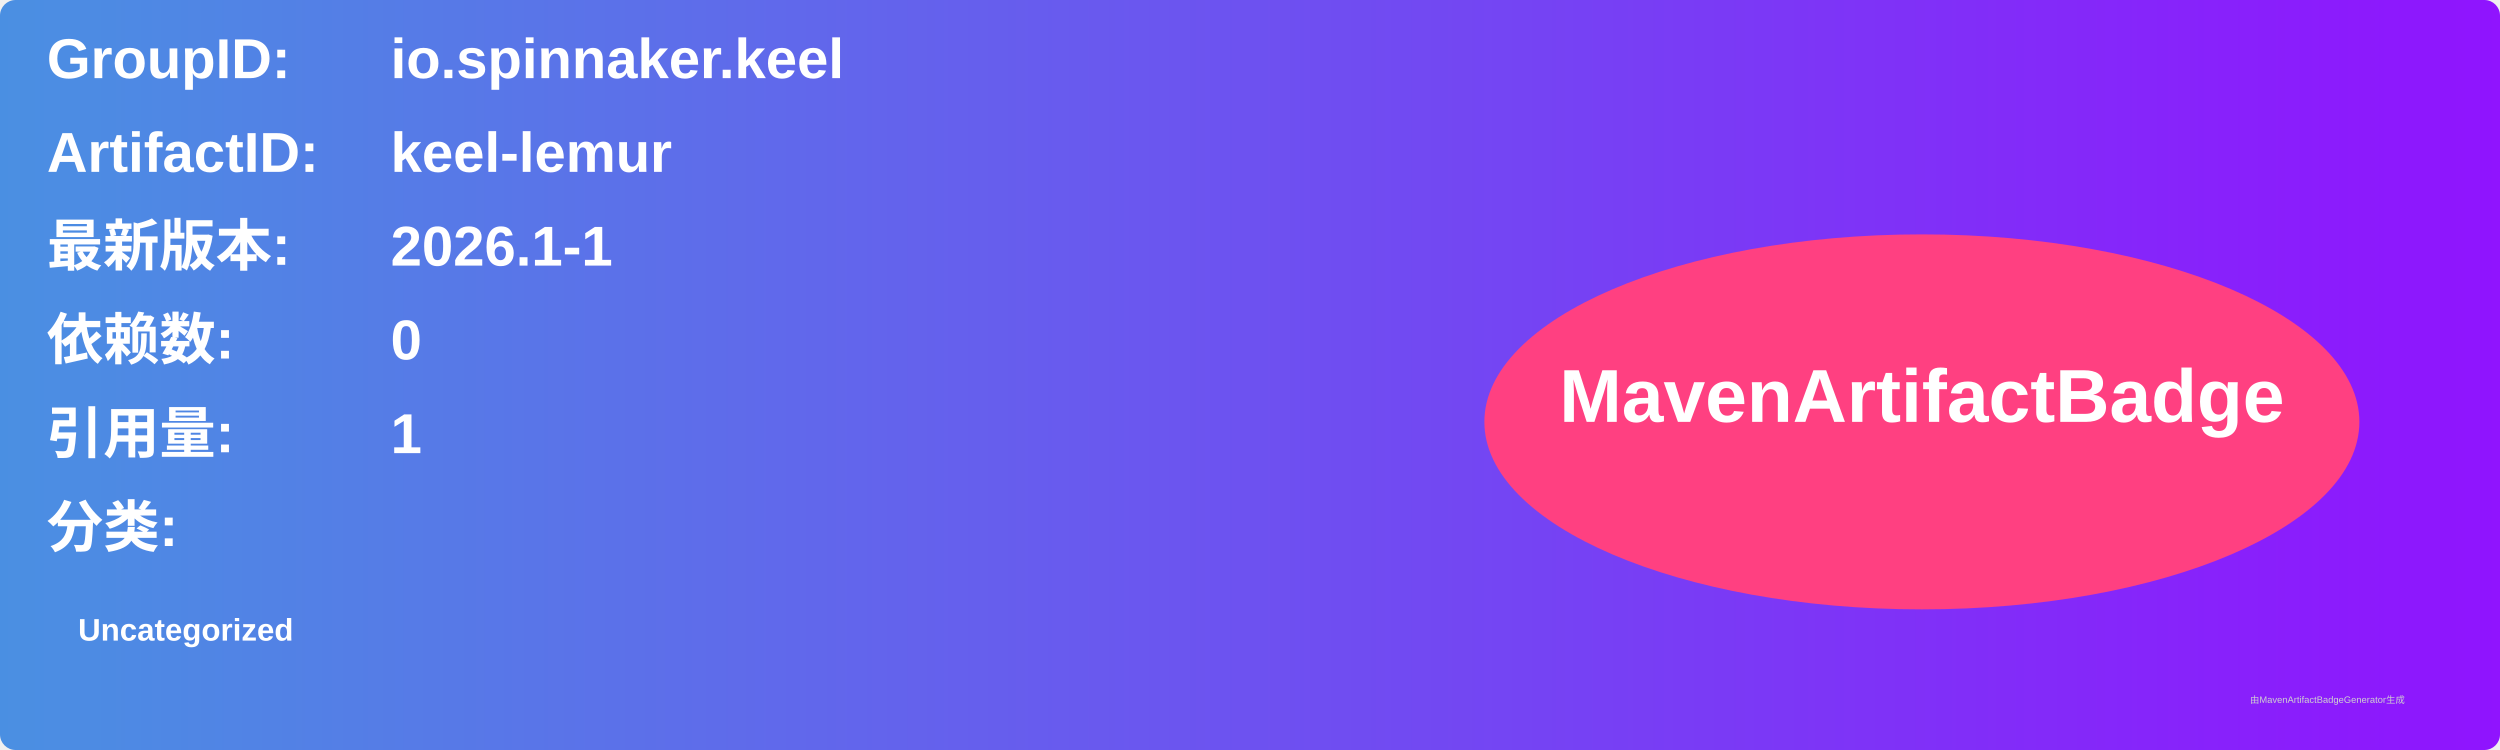
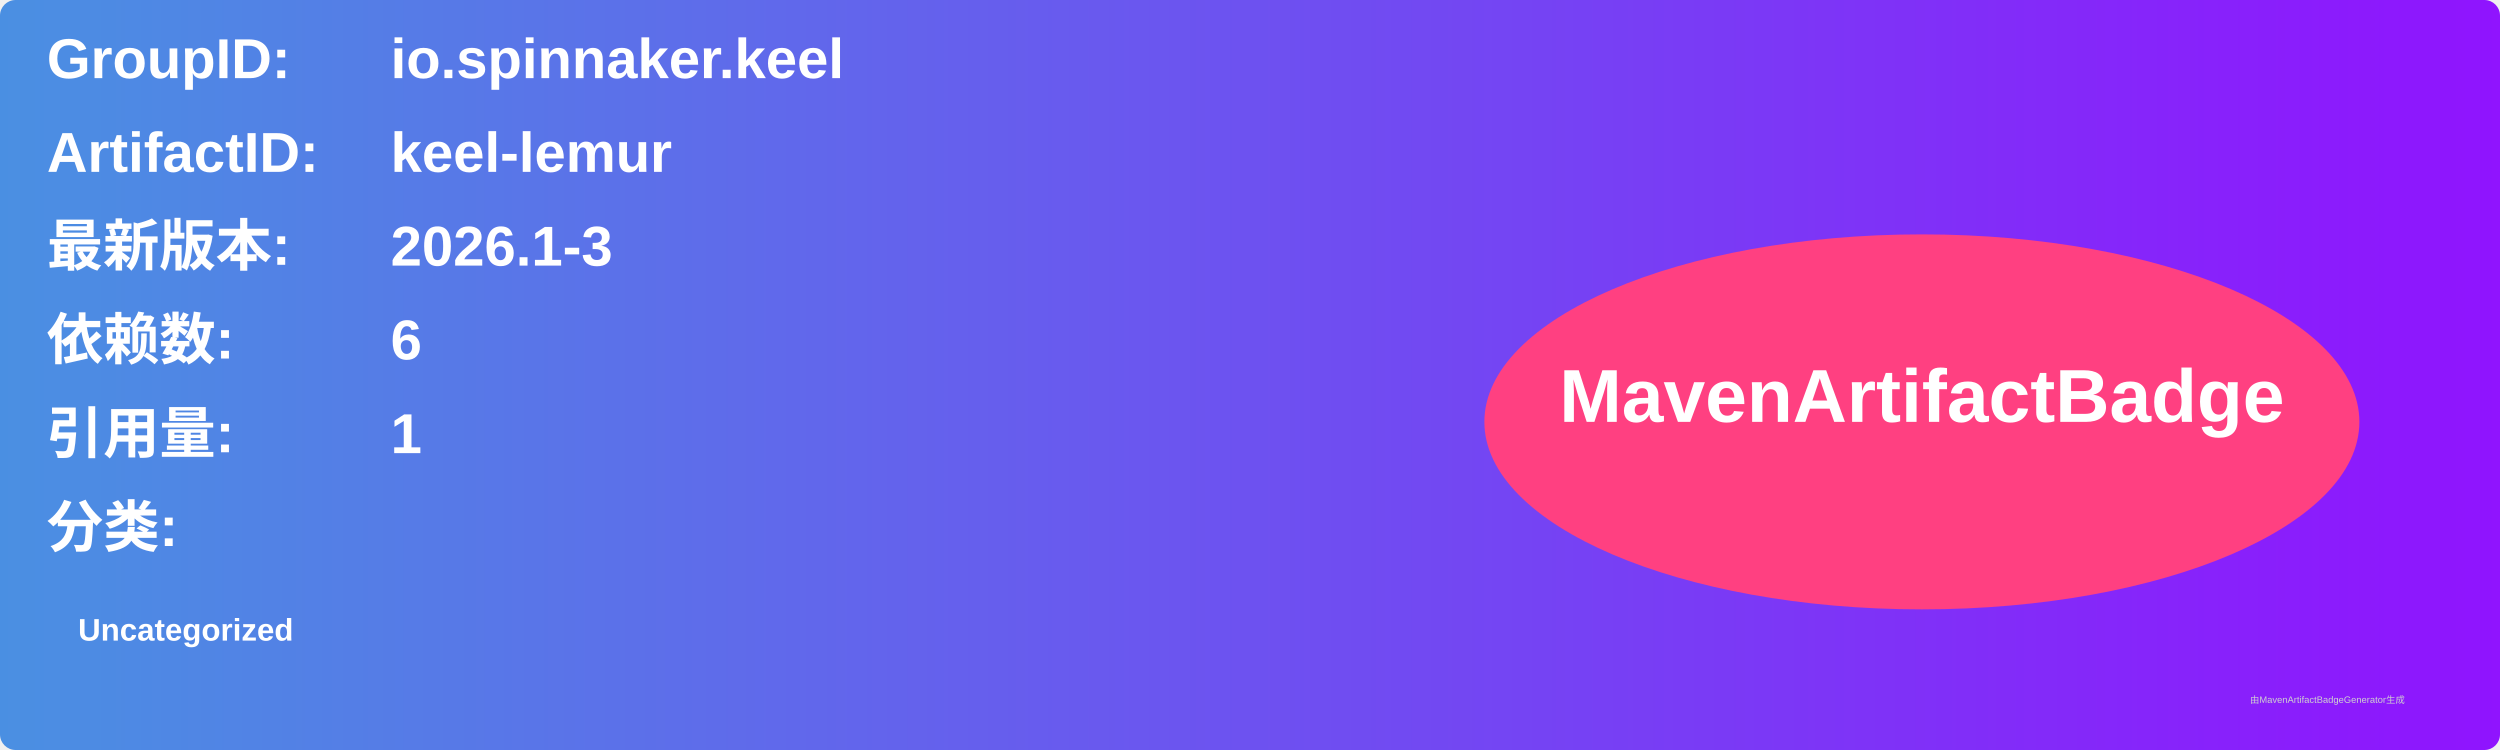
<svg xmlns="http://www.w3.org/2000/svg" width="800" height="240" viewBox="0 0 800 240">
  <linearGradient id="grad" x1="0%" y1="0%" x2="100%" y2="0%">
    <stop offset="0%" stop-color="#4a90e2" />
    <stop offset="100%" stop-color="#9013fe" />
  </linearGradient>
  <rect width="100%" height="100%" rx="5" ry="5" fill="url(#grad)" />
  <g transform="translate(15, 15)">
    <text x="0" y="10" font-family="Arial" font-size="18" fill="white" font-weight="bold" width="260">GroupID:</text>
    <text x="110" y="10" font-family="Arial" font-size="18" fill="white" font-weight="bold" width="460">io.spinnaker.keel</text>
    <text x="0" y="40" font-family="Arial" font-size="18" fill="white" font-weight="bold" width="260">ArtifactID:</text>
    <text x="110" y="40" font-family="Arial" font-size="18" fill="white" font-weight="bold" width="460">keel-lemur</text>
    <text x="0" y="70" font-family="Arial" font-size="18" fill="white" font-weight="bold">最新版本:</text>
    <text x="110" y="70" font-family="Arial" font-size="18" fill="white" font-weight="bold">
-       <tspan font-weight="bold">2026.1-1</tspan>
+       <tspan font-weight="bold">2026.1-3</tspan>
    </text>
    <text x="0" y="100" font-family="Arial" font-size="18" fill="white" font-weight="bold">依赖数: </text>
    <text x="110" y="100" font-family="Arial" font-size="18" fill="white">
-       <tspan font-weight="bold">0</tspan>
+       <tspan font-weight="bold">6</tspan>
    </text>
    <text x="0" y="130" font-family="Arial" font-size="18" fill="white" font-weight="bold">引用量: </text>
    <text x="110" y="130" font-family="Arial" font-size="18" fill="white">
      <tspan font-weight="bold">1</tspan>
    </text>
    <text x="0" y="160" font-family="Arial" font-size="18" fill="white" font-weight="bold">分类:</text>
    <text x="10" y="190" font-family="Arial" font-size="10" fill="white">
      <tspan font-weight="bold">Uncategorized</tspan>
    </text>
    <ellipse cx="600" cy="120" rx="140" ry="60" fill="#ff4081" />
    <text x="600" y="120" text-anchor="middle" font-family="Arial" font-size="24" fill="white" font-weight="bold">MavenArtifactBadge</text>
  </g>
  <text x="720" y="225" font-family="Arial" font-size="3" fill="#d0d0d0">由MavenArtifactBadgeGenerator生成</text>
</svg>
